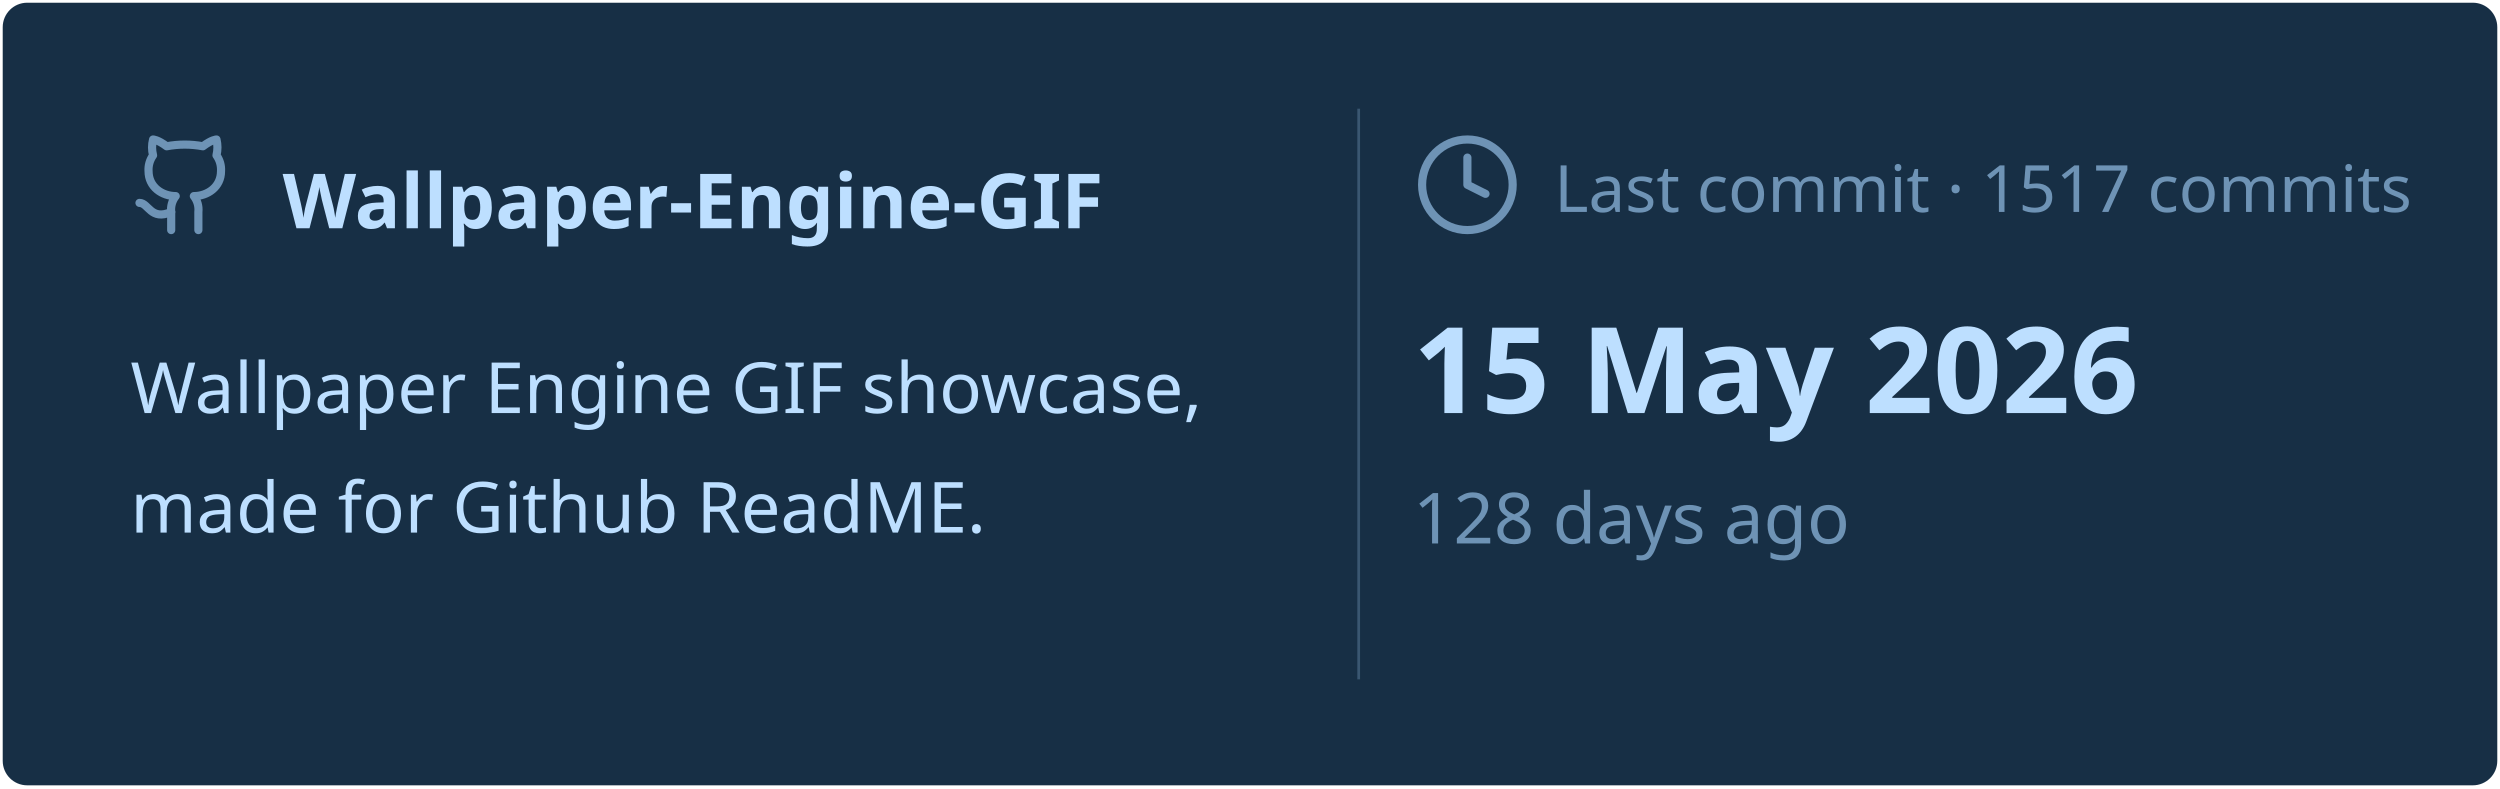
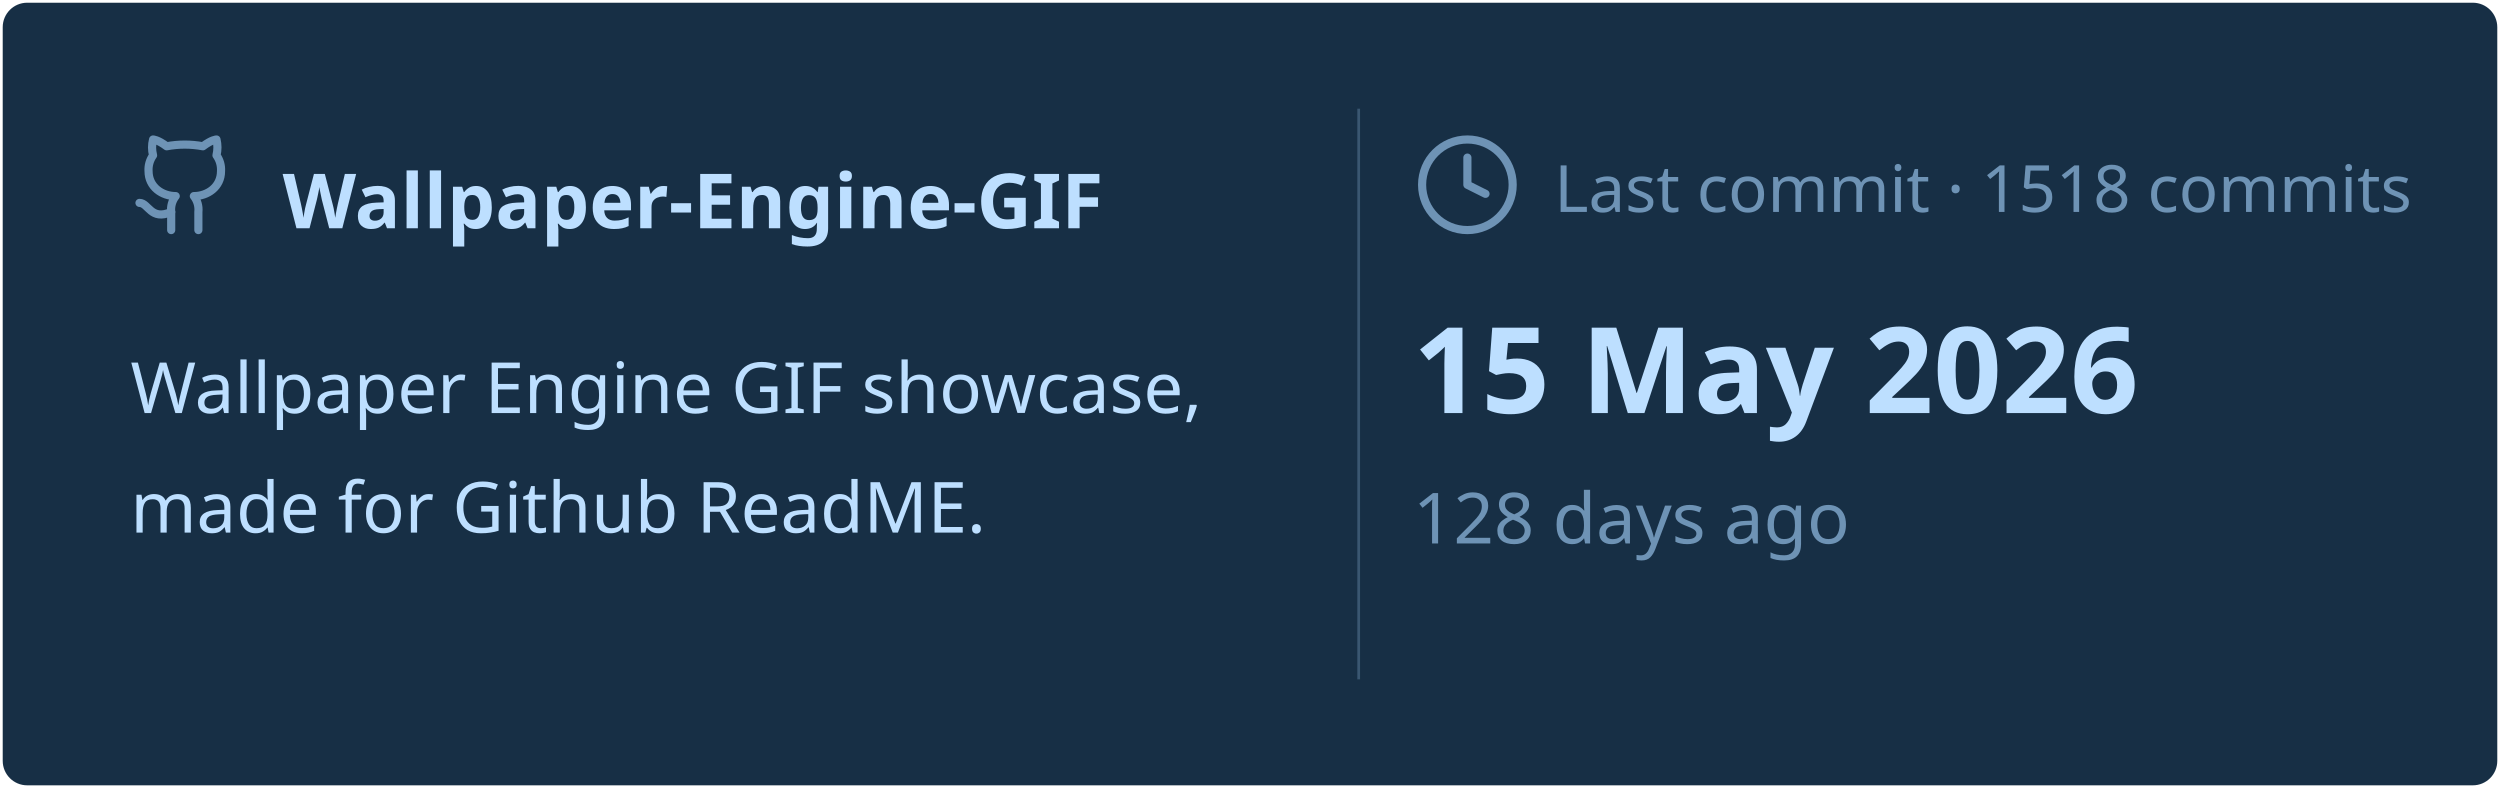
<svg xmlns="http://www.w3.org/2000/svg" viewBox="0 0 460 145" width="460px" height="145px">
  <rect stroke="#000000" stroke-opacity="0" fill="#172F45" rx="4.5" x="0.5" y="0.5" width="459" height="144" />
  <g transform="translate(24, 42)">
    <svg x="0" y="-18" width="20" height="20" viewBox="0 0 24 24" fill="none" stroke="#6E93B5" stroke-width="1.8" stroke-linecap="round" stroke-linejoin="round">
      <path d="M15 22v-4a4.8 4.8 0 0 0-1-3.5c3 0 6-2 6-5.5.08-1.25-.27-2.48-1-3.5.28-1.15.28-2.35 0-3.5 0 0-1 0-3 1.5-2.64-.5-5.36-.5-8 0C6 2 5 2 5 2c-.3 1.15-.3 2.35 0 3.5A5.403 5.403 0 0 0 4 9c0 3.5 3 5.5 6 5.5-.39.49-.68 1.05-.85 1.65-.17.6-.22 1.23-.15 1.85v4" />
      <path d="M9 18c-4.51 2-5-2-7-2" />
    </svg>
    <text x="28" y="0" font-family="&quot;Segoe UI&quot;, Ubuntu, sans-serif" font-size="14" font-weight="700" fill="#BDDFFF">Wallpaper-Engine-GIF</text>
  </g>
  <text x="24" y="76" font-family="&quot;Segoe UI&quot;, Ubuntu, sans-serif" font-size="13" font-weight="400" fill="#BDDFFF">Wallpaper Engine GIF showcase,</text>
  <text x="24" y="98" font-family="&quot;Segoe UI&quot;, Ubuntu, sans-serif" font-size="13" font-weight="400" fill="#BDDFFF">made for Github ReadME.</text>
  <line x1="250" y1="20" x2="250" y2="125" stroke="#6E93B5" stroke-width="0.5" stroke-opacity="0.4" />
  <svg x="260" y="24" width="20" height="20" viewBox="0 0 24 24" fill="none" stroke="#6E93B5" stroke-width="1.8" stroke-linecap="round" stroke-linejoin="round">
    <circle cx="12" cy="12" r="10" />
    <polyline points="12 6 12 12 16 14" />
  </svg>
-   <text x="286" y="39" font-family="&quot;Segoe UI&quot;, Ubuntu, sans-serif" font-size="12" font-weight="400" fill="#6E93B5">Last commit · 1517 commits</text>
+   <text x="286" y="39" font-family="&quot;Segoe UI&quot;, Ubuntu, sans-serif" font-size="12" font-weight="400" fill="#6E93B5">Last commit · 1518 commits</text>
  <text x="260" y="76" font-family="&quot;Segoe UI&quot;, Ubuntu, sans-serif" font-size="22" font-weight="700" fill="#BDDFFF">15 May 2026</text>
  <text x="260" y="100" font-family="&quot;Segoe UI&quot;, Ubuntu, sans-serif" font-size="13" font-weight="400" fill="#6E93B5">128 days ago</text>
</svg>
